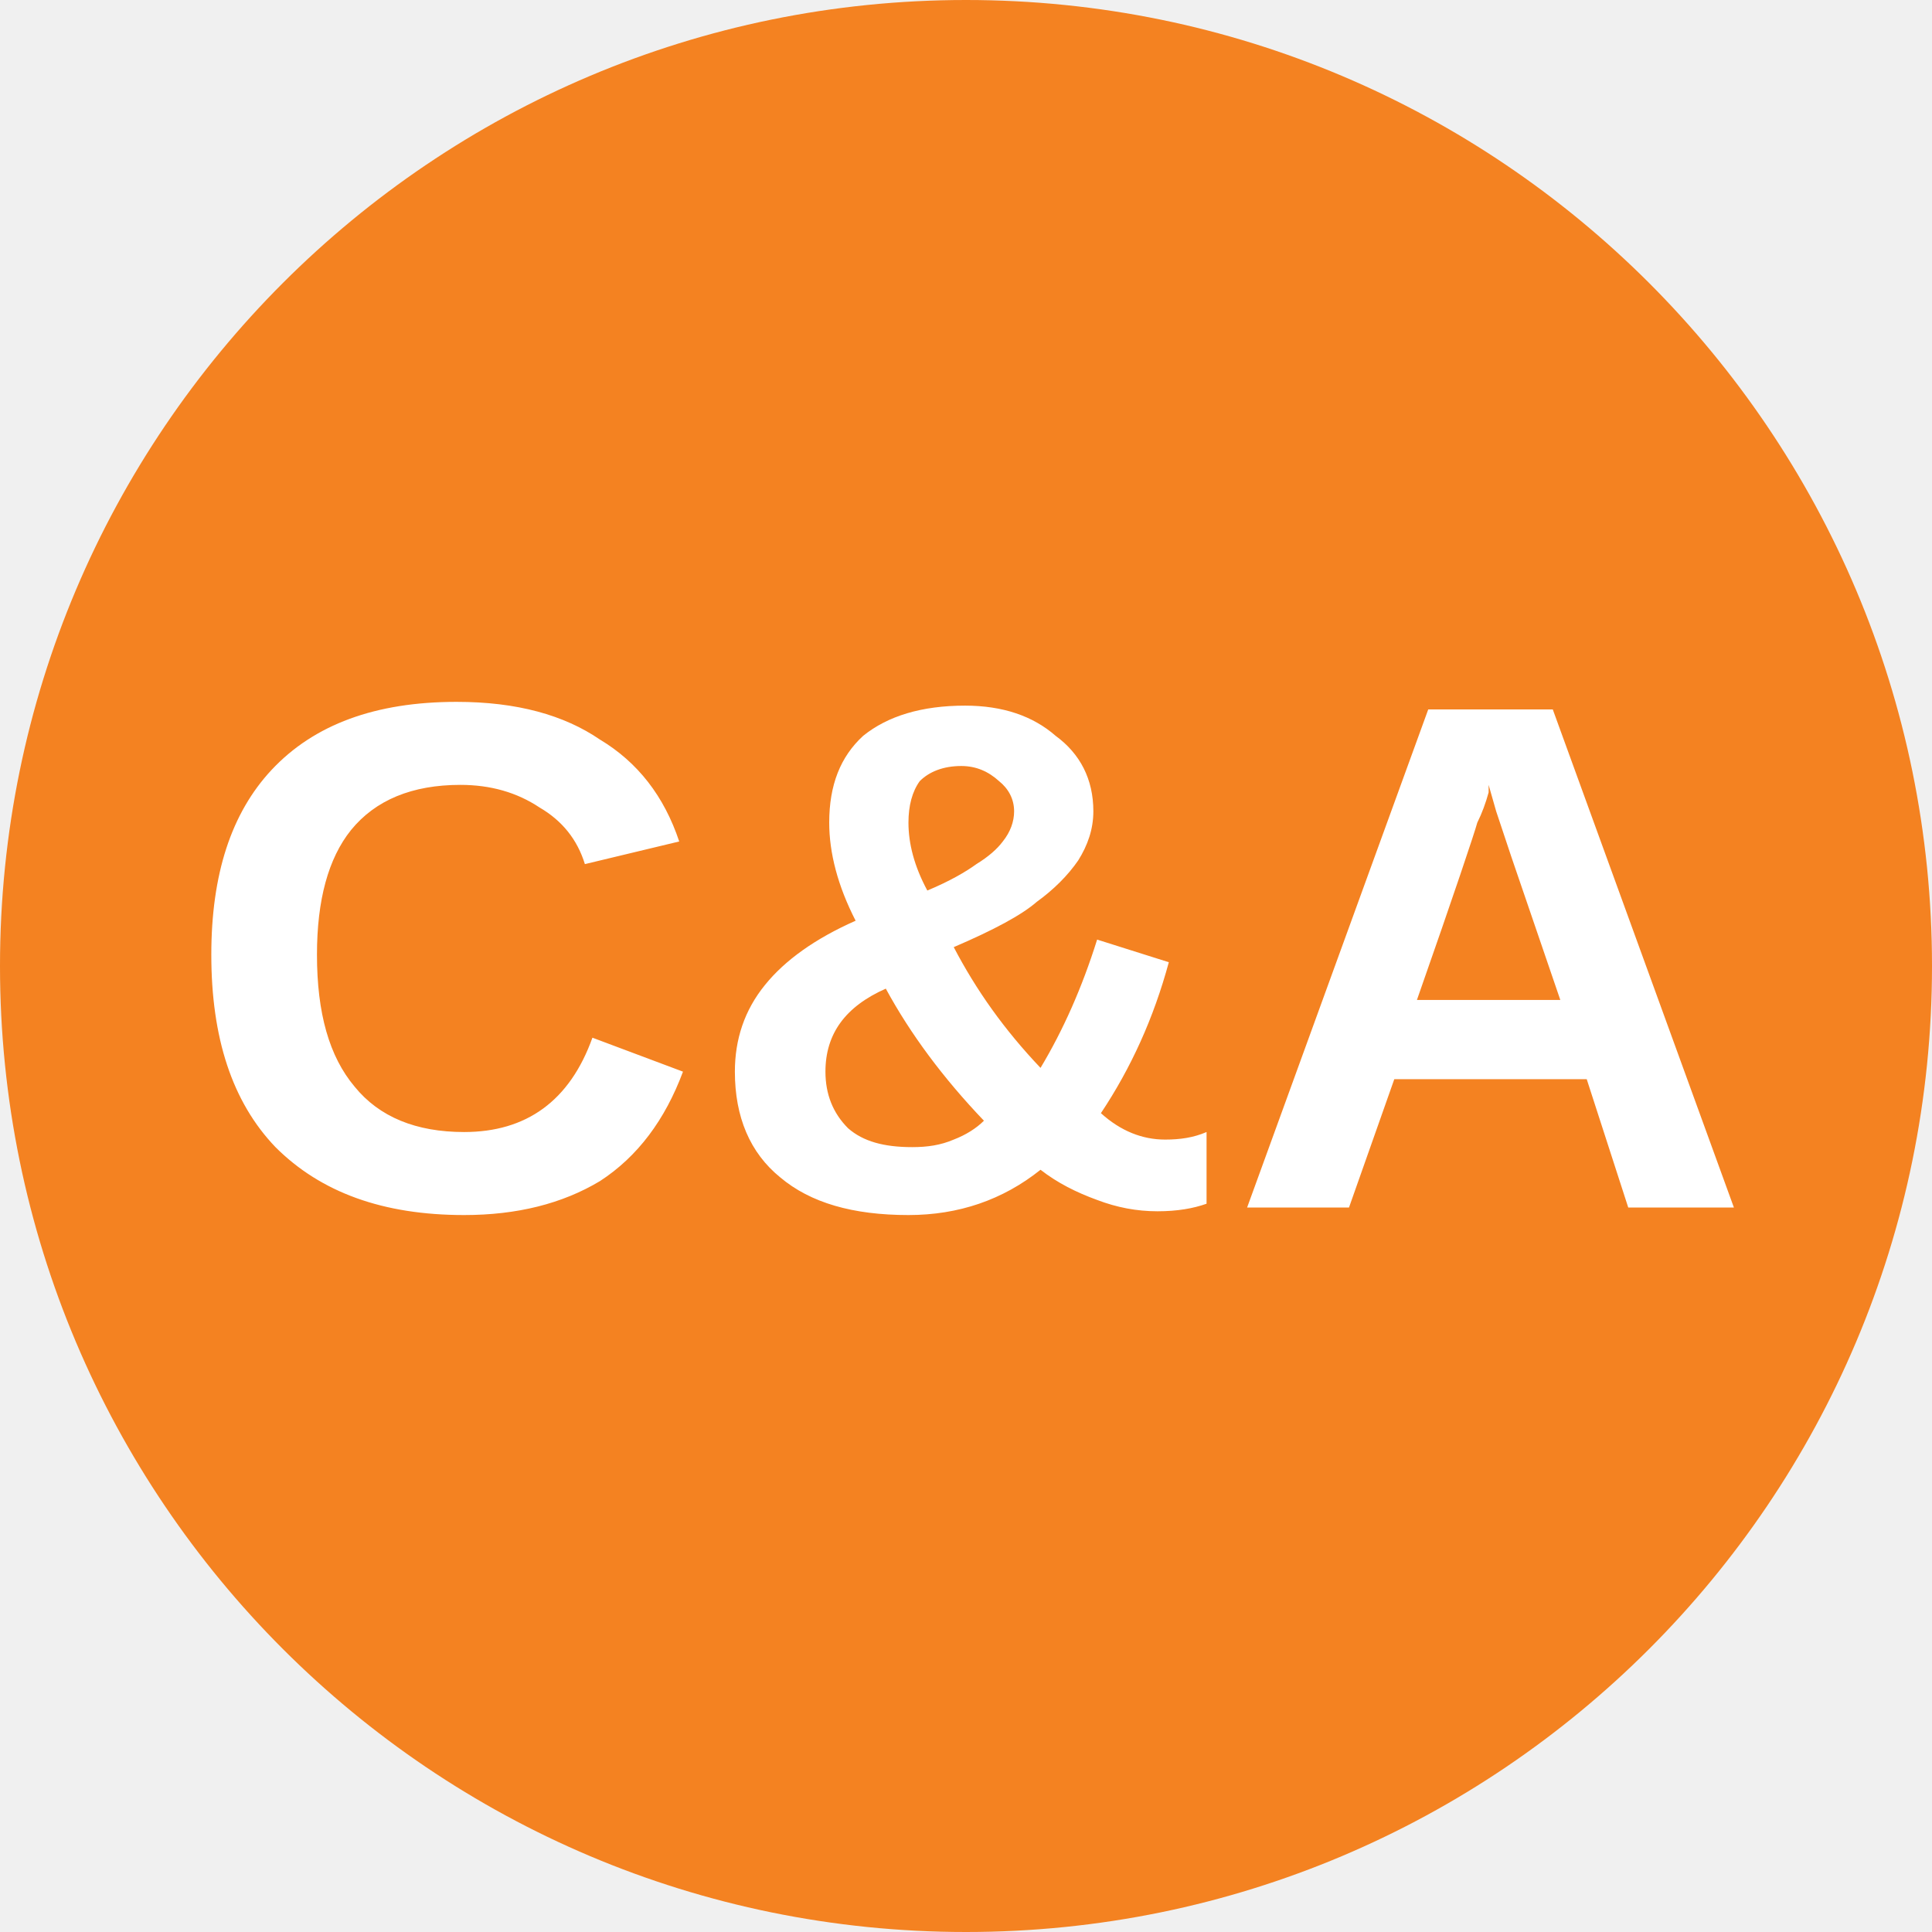
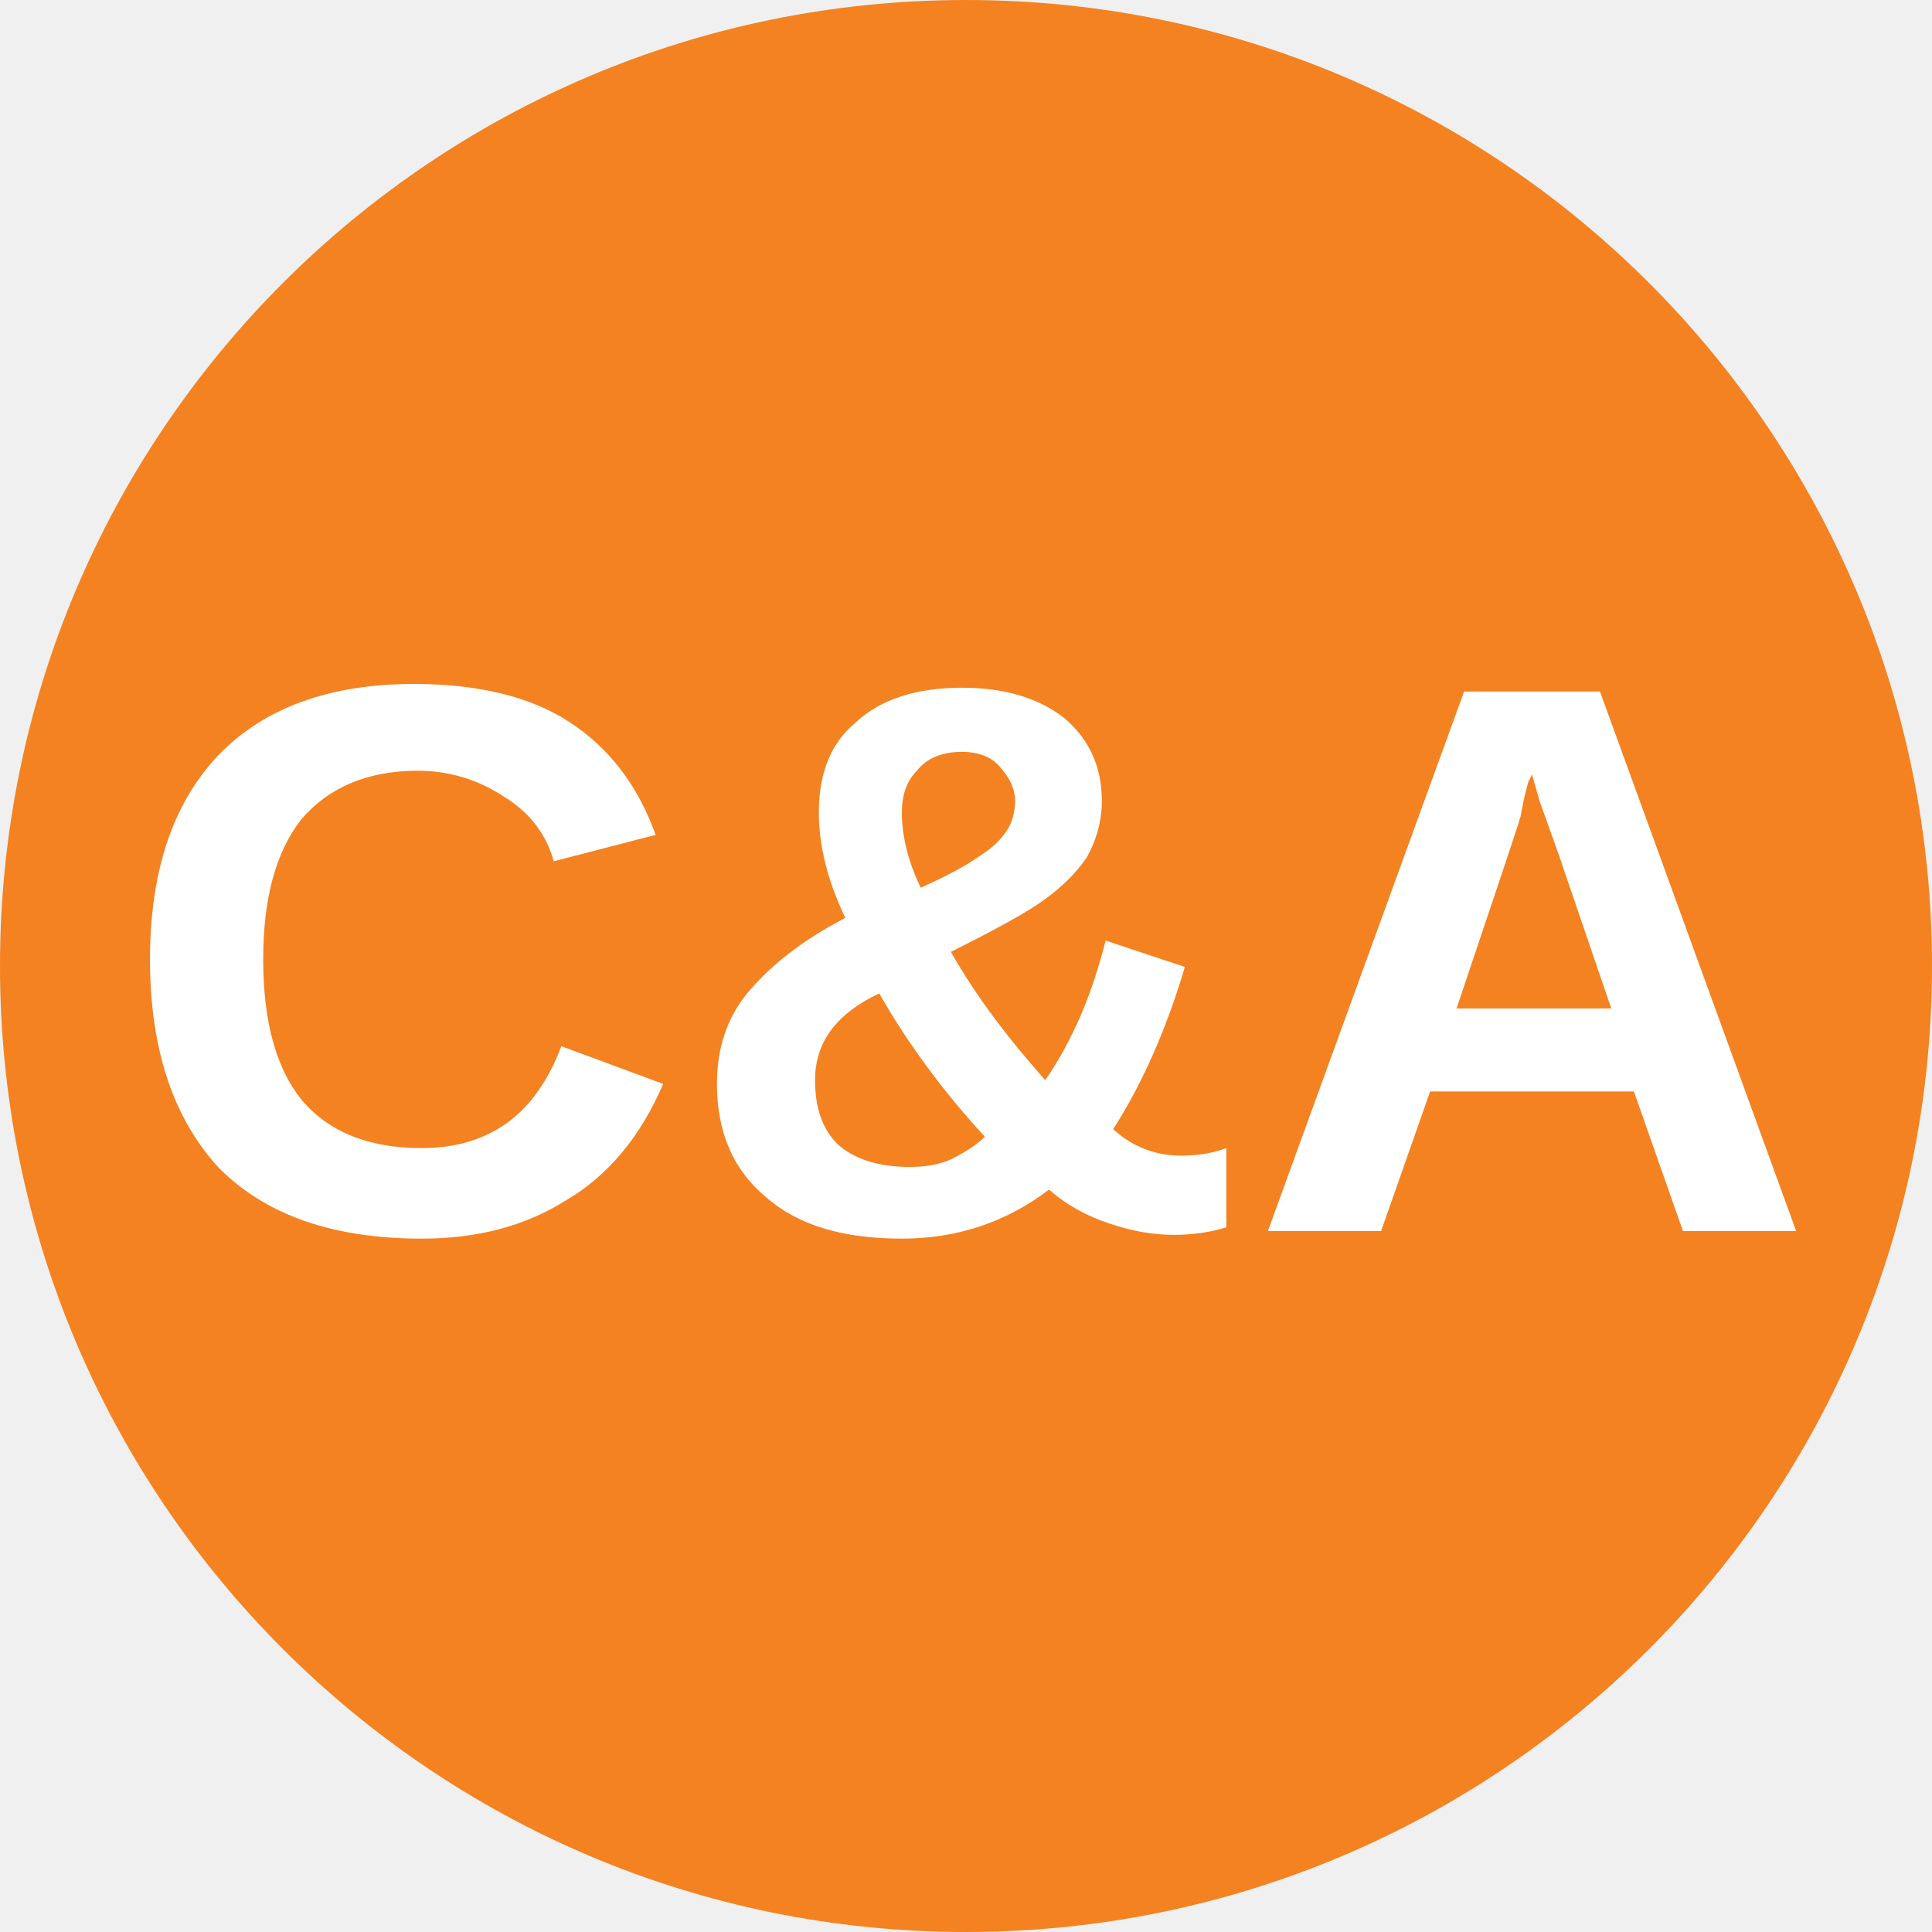
<svg xmlns="http://www.w3.org/2000/svg" viewBox="0 0 8 8">
  <circle cx="4" cy="4" r="4" fill="#f48221" />
-   <text x="4" y="5" text-anchor="middle" font-weight="700" font-size="3" font-family="Arial" fill="#ffffff">C&amp;A</text>
+   <text x="4" y="5.1" text-anchor="middle" font-weight="700" font-size="3.25" textLength="7.2" lengthAdjust="spacingAndGlyphs" font-family="Arial" fill="#fff">C&amp;A</text>
</svg>
